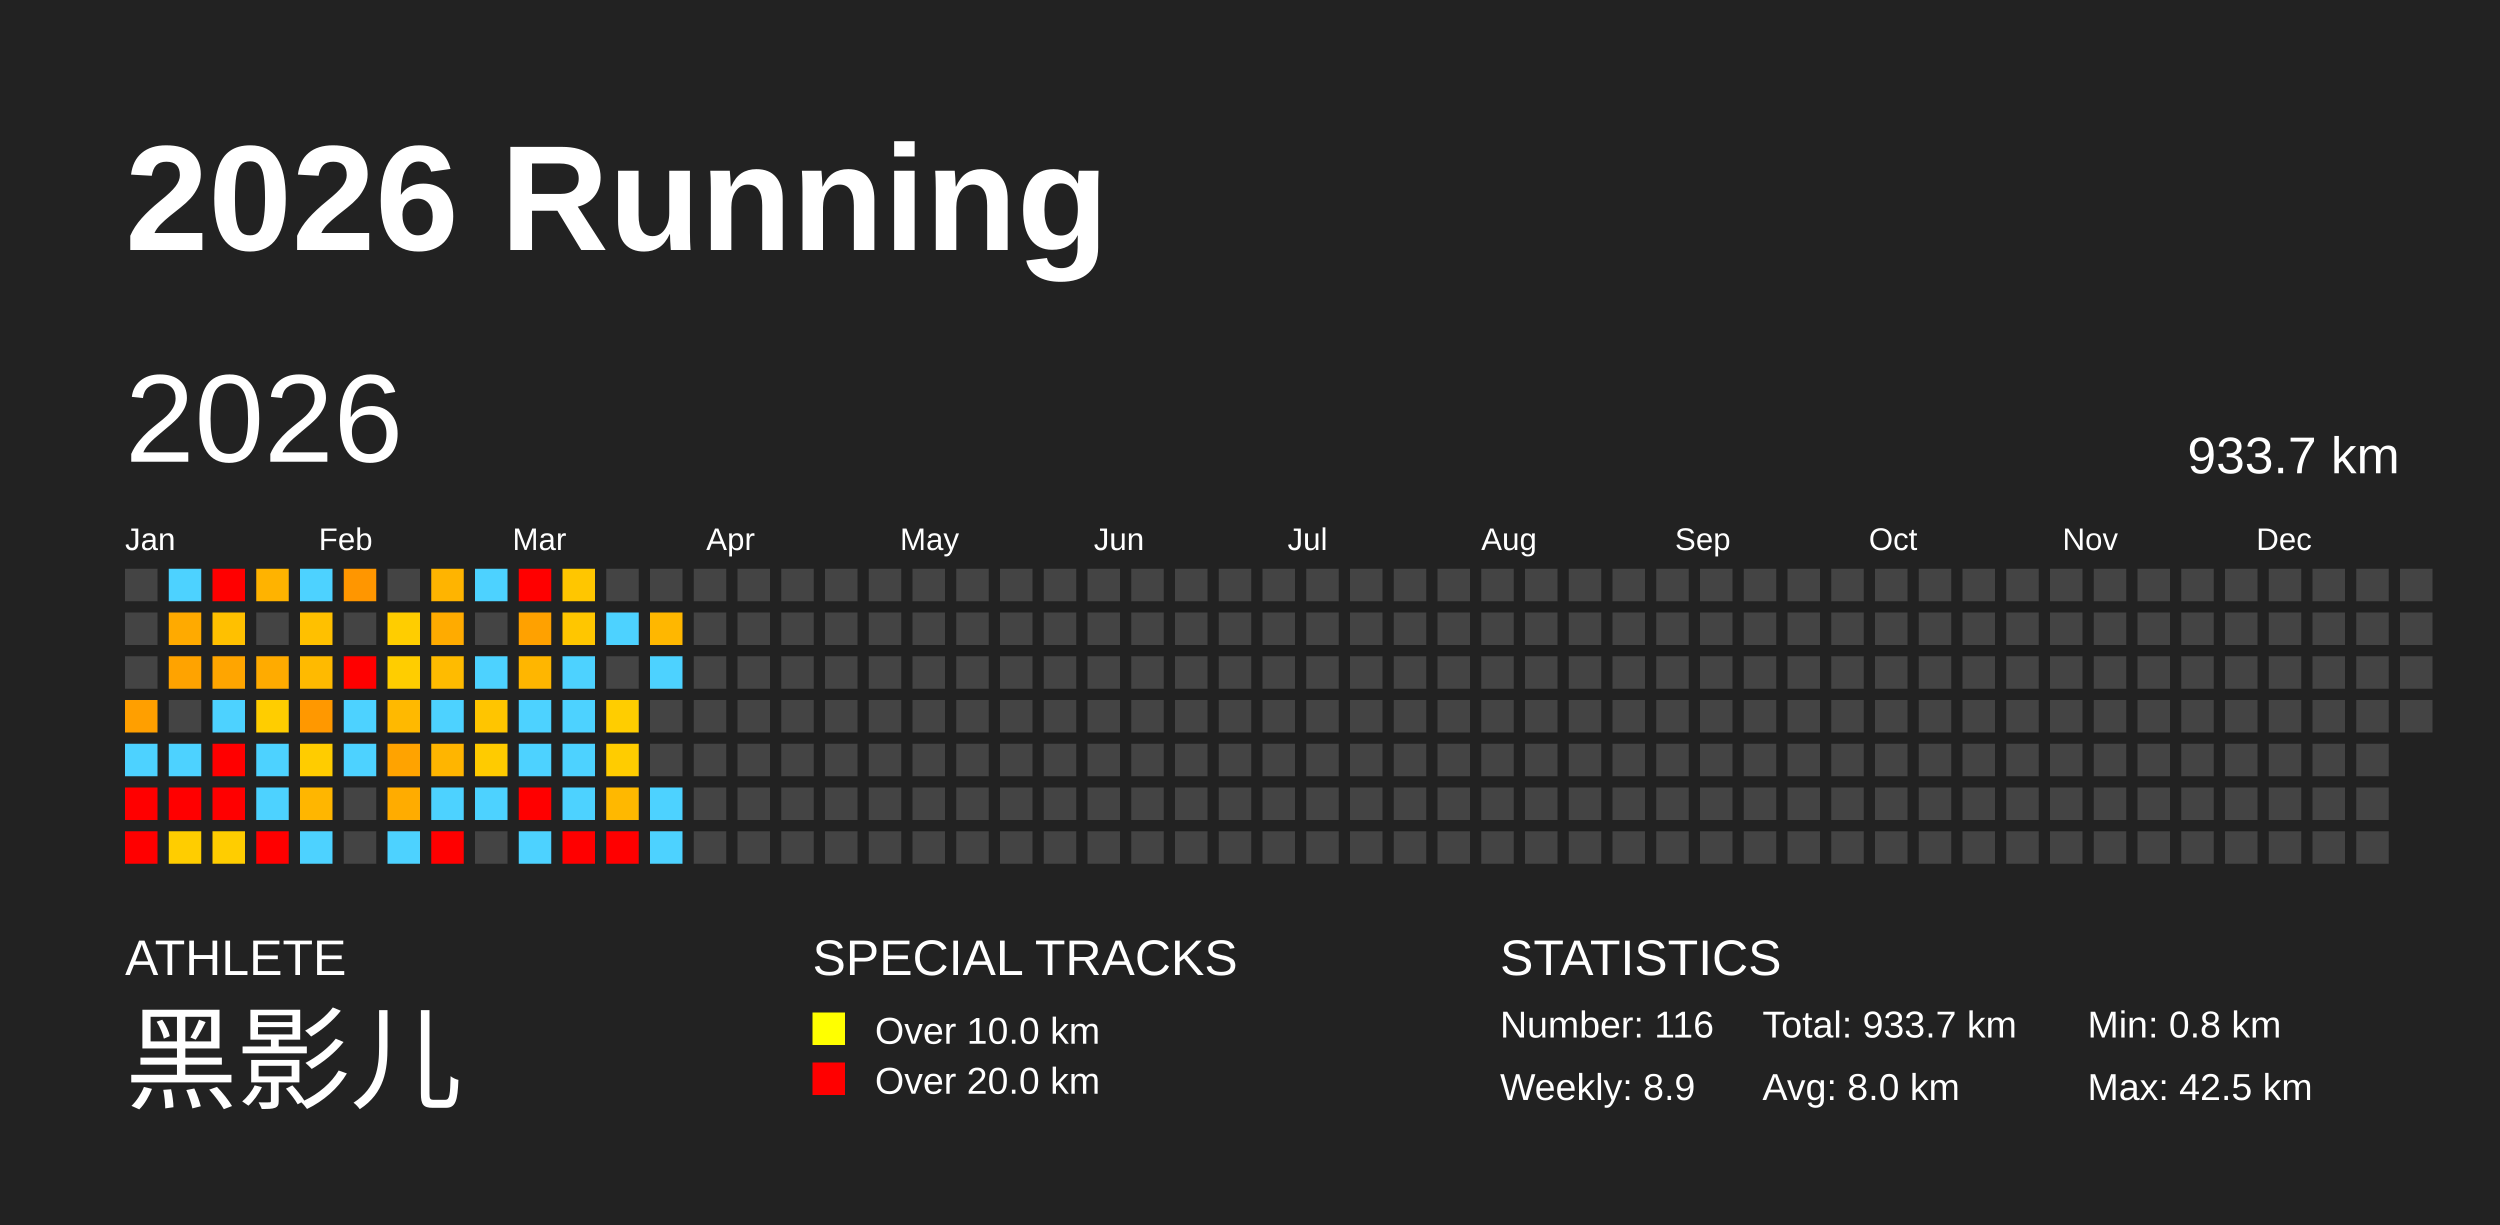
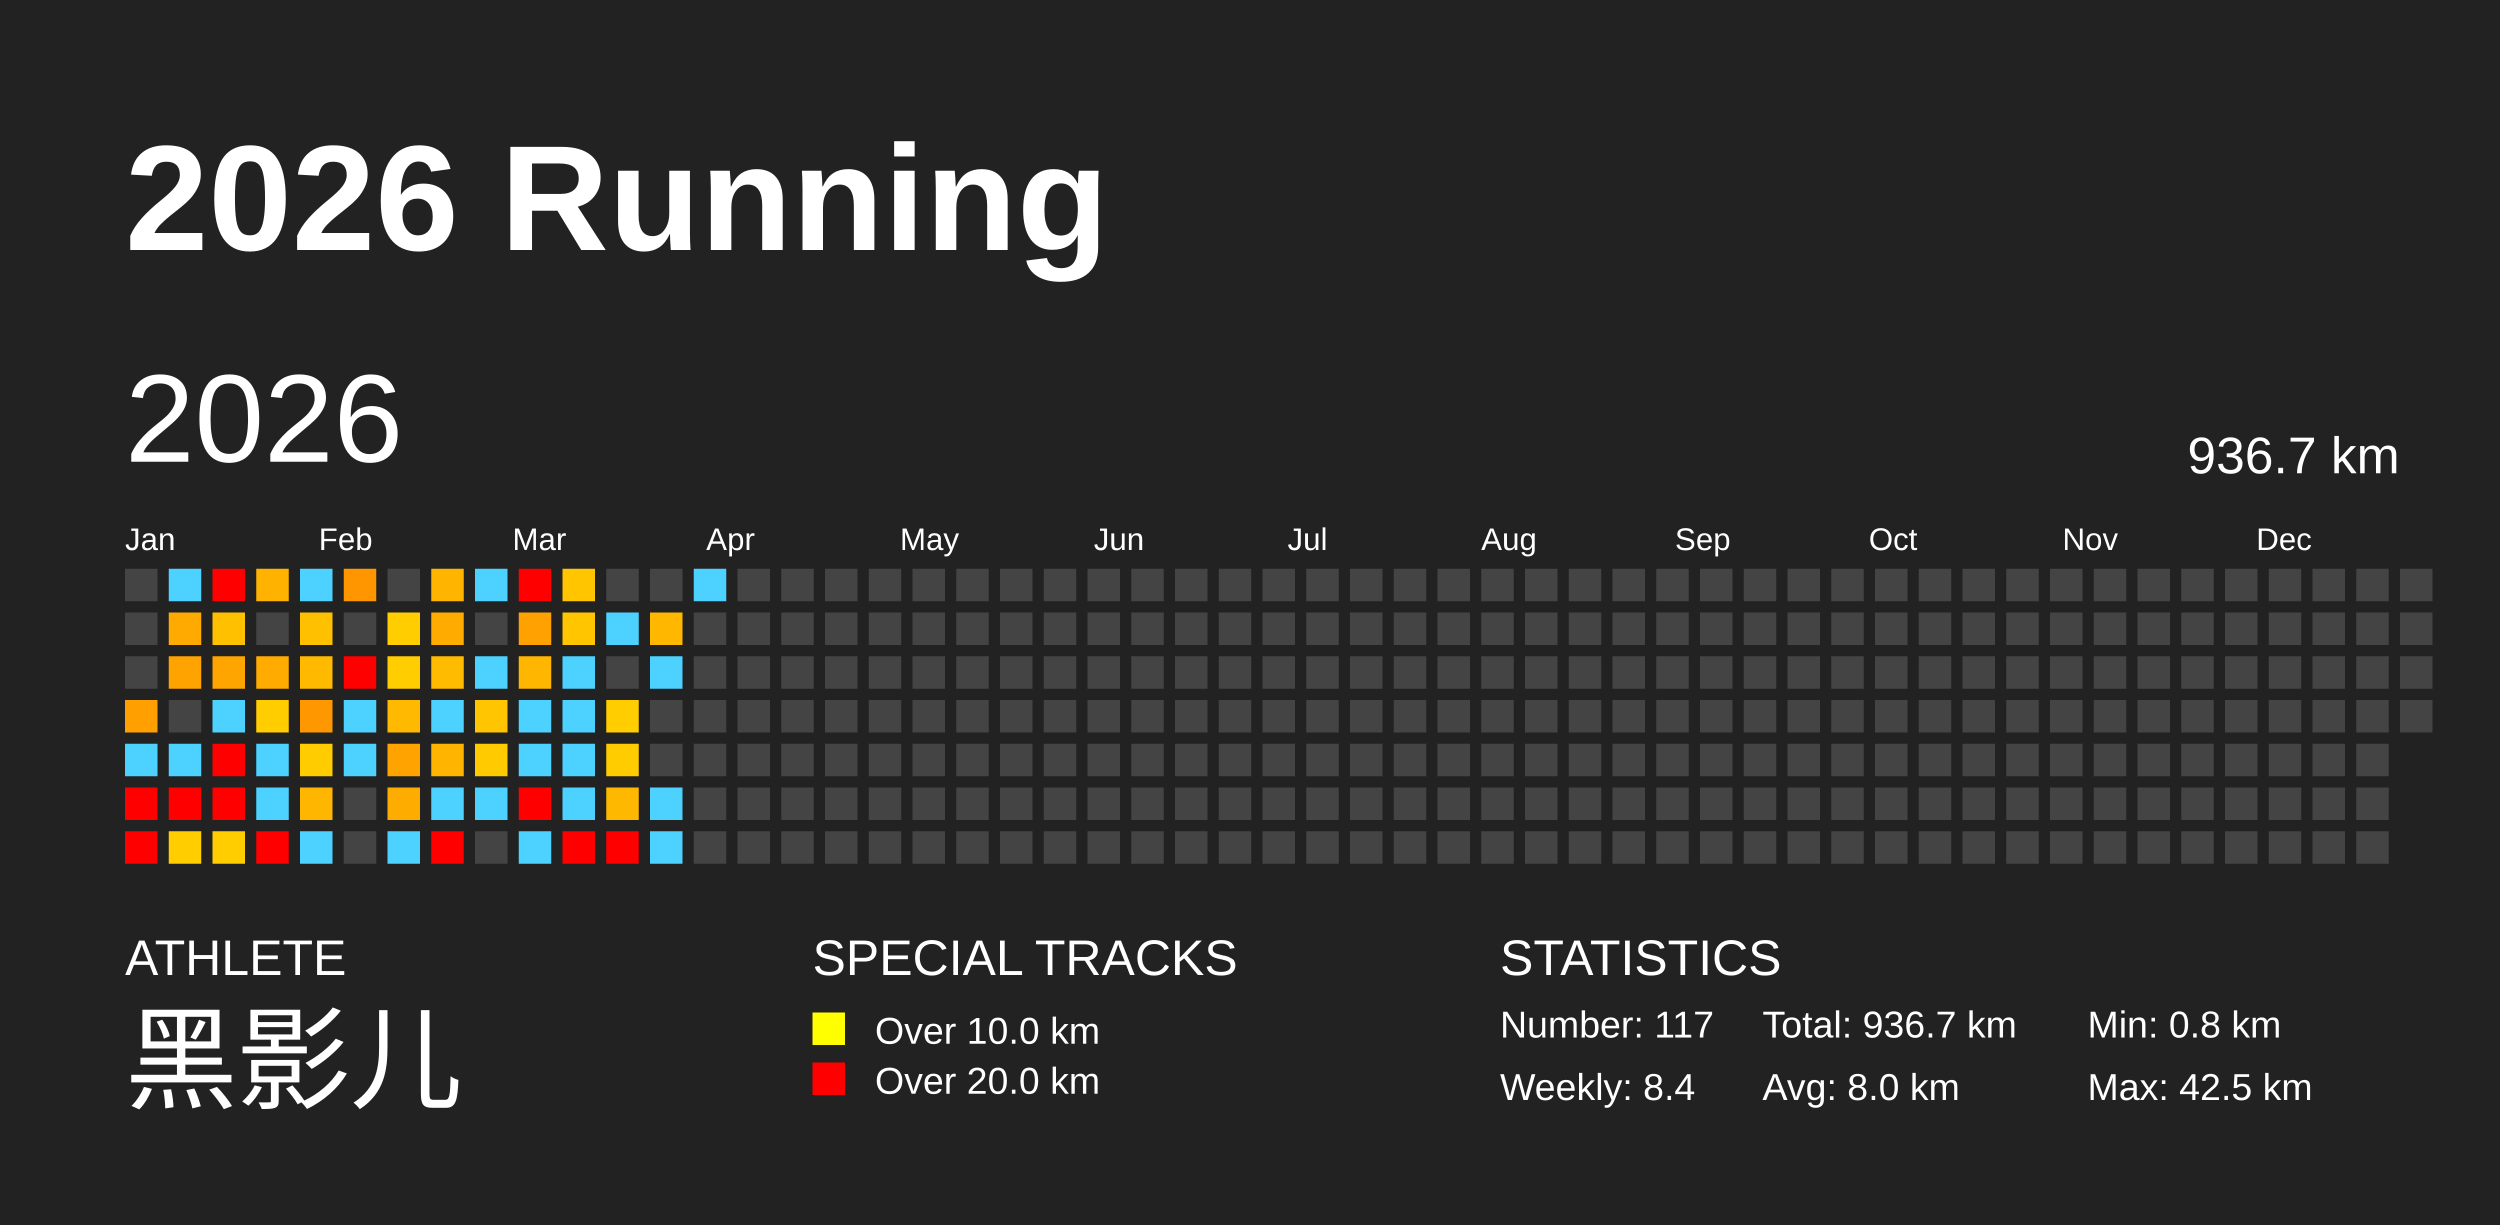
<svg xmlns="http://www.w3.org/2000/svg" baseProfile="full" height="98mm" version="1.1" viewBox="0,0,200,98" width="200mm">
  <defs />
  <rect fill="#222222" height="98" width="200" x="0" y="0" />
  <text fill="#FFFFFF" style="font-size:12px; font-family:Arial; font-weight:bold;" x="10" y="20">2026 Running</text>
  <text fill="#FFFFFF" style="font-size:4px; font-family:Arial" x="10" y="78">ATHLETE</text>
  <text fill="#FFFFFF" style="font-size:9px; font-family:Arial" x="10" y="88">黑影儿</text>
  <text fill="#FFFFFF" style="font-size:4px; font-family:Arial" x="65" y="78">SPECIAL TRACKS</text>
  <rect fill="yellow" height="2.6" width="2.6" x="65" y="81" />
  <text fill="#FFFFFF" style="font-size:3px; font-family:Arial" x="70" y="83.5">Over 10.0 km</text>
  <rect fill="red" height="2.6" width="2.6" x="65" y="85" />
  <text fill="#FFFFFF" style="font-size:3px; font-family:Arial" x="70" y="87.5">Over 20.0 km</text>
  <text fill="#FFFFFF" style="font-size:4px; font-family:Arial" x="120" y="78">STATISTICS</text>
-   <text fill="#FFFFFF" style="font-size:3px; font-family:Arial" x="120" y="83">Number: 116</text>
-   <text fill="#FFFFFF" style="font-size:3px; font-family:Arial" x="120" y="88">Weekly: 8.9</text>
-   <text fill="#FFFFFF" style="font-size:3px; font-family:Arial" x="141" y="83">Total: 933.7 km</text>
+   <text fill="#FFFFFF" style="font-size:3px; font-family:Arial" x="120" y="83">Number: 117</text>
+   <text fill="#FFFFFF" style="font-size:3px; font-family:Arial" x="120" y="88">Weekly: 8.4</text>
+   <text fill="#FFFFFF" style="font-size:3px; font-family:Arial" x="141" y="83">Total: 936.7 km</text>
  <text fill="#FFFFFF" style="font-size:3px; font-family:Arial" x="141" y="88">Avg: 8.0 km</text>
  <text fill="#FFFFFF" style="font-size:3px; font-family:Arial" x="167" y="83">Min: 0.8 km</text>
  <text fill="#FFFFFF" style="font-size:3px; font-family:Arial" x="167" y="88">Max: 42.5 km</text>
  <text dominant-baseline="hanging" fill="#FFFFFF" style="font-size:10.0px; font-family:Arial;" x="10" y="30">2026</text>
-   <text dominant-baseline="hanging" fill="#FFFFFF" style="font-size:4.125px; font-family:Arial;" x="175" y="35">933.7 km</text>
+   <text dominant-baseline="hanging" fill="#FFFFFF" style="font-size:4.125px; font-family:Arial;" x="175" y="35">936.7 km</text>
  <text fill="#FFFFFF" style="font-size:2.5px; font-family:Arial" x="10.0" y="44">Jan</text>
  <text fill="#FFFFFF" style="font-size:2.5px; font-family:Arial" x="25.5" y="44">Feb</text>
  <text fill="#FFFFFF" style="font-size:2.5px; font-family:Arial" x="41.0" y="44">Mar</text>
  <text fill="#FFFFFF" style="font-size:2.5px; font-family:Arial" x="56.5" y="44">Apr</text>
  <text fill="#FFFFFF" style="font-size:2.5px; font-family:Arial" x="72.0" y="44">May</text>
  <text fill="#FFFFFF" style="font-size:2.5px; font-family:Arial" x="87.5" y="44">Jun</text>
  <text fill="#FFFFFF" style="font-size:2.5px; font-family:Arial" x="103.0" y="44">Jul</text>
  <text fill="#FFFFFF" style="font-size:2.5px; font-family:Arial" x="118.5" y="44">Aug</text>
  <text fill="#FFFFFF" style="font-size:2.5px; font-family:Arial" x="134.0" y="44">Sep</text>
  <text fill="#FFFFFF" style="font-size:2.5px; font-family:Arial" x="149.5" y="44">Oct</text>
  <text fill="#FFFFFF" style="font-size:2.5px; font-family:Arial" x="165.0" y="44">Nov</text>
  <text fill="#FFFFFF" style="font-size:2.5px; font-family:Arial" x="180.5" y="44">Dec</text>
  <rect fill="#444444" height="2.6" width="2.6" x="10.0" y="45.5" />
  <rect fill="#444444" height="2.6" width="2.6" x="10.0" y="49.0" />
  <rect fill="#444444" height="2.6" width="2.6" x="10.0" y="52.5" />
  <rect fill="#ff9f00" height="2.6" width="2.6" x="10.0" y="56.0" />
  <rect fill="#4dd2ff" height="2.6" width="2.6" x="10.0" y="59.5" />
  <rect fill="red" height="2.6" width="2.6" x="10.0" y="63.0" />
  <rect fill="red" height="2.6" width="2.6" x="10.0" y="66.5" />
  <rect fill="#4dd2ff" height="2.6" width="2.6" x="13.5" y="45.5" />
  <rect fill="#ffaa00" height="2.6" width="2.6" x="13.5" y="49.0" />
  <rect fill="#ffa300" height="2.6" width="2.6" x="13.5" y="52.5" />
  <rect fill="#444444" height="2.6" width="2.6" x="13.5" y="56.0" />
  <rect fill="#4dd2ff" height="2.6" width="2.6" x="13.5" y="59.5" />
  <rect fill="red" height="2.6" width="2.6" x="13.5" y="63.0" />
  <rect fill="#ffcd00" height="2.6" width="2.6" x="13.5" y="66.5" />
  <rect fill="red" height="2.6" width="2.6" x="17.0" y="45.5" />
  <rect fill="#ffc000" height="2.6" width="2.6" x="17.0" y="49.0" />
  <rect fill="#ffa500" height="2.6" width="2.6" x="17.0" y="52.5" />
  <rect fill="#4dd2ff" height="2.6" width="2.6" x="17.0" y="56.0" />
  <rect fill="red" height="2.6" width="2.6" x="17.0" y="59.5" />
  <rect fill="red" height="2.6" width="2.6" x="17.0" y="63.0" />
  <rect fill="#ffcd00" height="2.6" width="2.6" x="17.0" y="66.5" />
  <rect fill="#ffb300" height="2.6" width="2.6" x="20.5" y="45.5" />
  <rect fill="#444444" height="2.6" width="2.6" x="20.5" y="49.0" />
  <rect fill="#ffab00" height="2.6" width="2.6" x="20.5" y="52.5" />
  <rect fill="#ffcd00" height="2.6" width="2.6" x="20.5" y="56.0" />
  <rect fill="#4dd2ff" height="2.6" width="2.6" x="20.5" y="59.5" />
  <rect fill="#4dd2ff" height="2.6" width="2.6" x="20.5" y="63.0" />
  <rect fill="red" height="2.6" width="2.6" x="20.5" y="66.5" />
  <rect fill="#4dd2ff" height="2.6" width="2.6" x="24.0" y="45.5" />
  <rect fill="#ffc000" height="2.6" width="2.6" x="24.0" y="49.0" />
  <rect fill="#ffba00" height="2.6" width="2.6" x="24.0" y="52.5" />
  <rect fill="#ff9800" height="2.6" width="2.6" x="24.0" y="56.0" />
  <rect fill="#ffcc00" height="2.6" width="2.6" x="24.0" y="59.5" />
  <rect fill="#ffb600" height="2.6" width="2.6" x="24.0" y="63.0" />
  <rect fill="#4dd2ff" height="2.6" width="2.6" x="24.0" y="66.5" />
  <rect fill="#ff9600" height="2.6" width="2.6" x="27.5" y="45.5" />
  <rect fill="#444444" height="2.6" width="2.6" x="27.5" y="49.0" />
  <rect fill="red" height="2.6" width="2.6" x="27.5" y="52.5" />
  <rect fill="#4dd2ff" height="2.6" width="2.6" x="27.5" y="56.0" />
  <rect fill="#4dd2ff" height="2.6" width="2.6" x="27.5" y="59.5" />
  <rect fill="#444444" height="2.6" width="2.6" x="27.5" y="63.0" />
  <rect fill="#444444" height="2.6" width="2.6" x="27.5" y="66.5" />
  <rect fill="#444444" height="2.6" width="2.6" x="31.0" y="45.5" />
  <rect fill="#ffcd00" height="2.6" width="2.6" x="31.0" y="49.0" />
  <rect fill="#ffcd00" height="2.6" width="2.6" x="31.0" y="52.5" />
  <rect fill="#ffb900" height="2.6" width="2.6" x="31.0" y="56.0" />
  <rect fill="#ffa300" height="2.6" width="2.6" x="31.0" y="59.5" />
  <rect fill="#ffac00" height="2.6" width="2.6" x="31.0" y="63.0" />
  <rect fill="#4dd2ff" height="2.6" width="2.6" x="31.0" y="66.5" />
  <rect fill="#ffb400" height="2.6" width="2.6" x="34.5" y="45.5" />
  <rect fill="#ffab00" height="2.6" width="2.6" x="34.5" y="49.0" />
  <rect fill="#ffbb00" height="2.6" width="2.6" x="34.5" y="52.5" />
  <rect fill="#4dd2ff" height="2.6" width="2.6" x="34.5" y="56.0" />
  <rect fill="#ffb500" height="2.6" width="2.6" x="34.5" y="59.5" />
  <rect fill="#4dd2ff" height="2.6" width="2.6" x="34.5" y="63.0" />
  <rect fill="red" height="2.6" width="2.6" x="34.5" y="66.5" />
  <rect fill="#4dd2ff" height="2.6" width="2.6" x="38.0" y="45.5" />
  <rect fill="#444444" height="2.6" width="2.6" x="38.0" y="49.0" />
  <rect fill="#4dd2ff" height="2.6" width="2.6" x="38.0" y="52.5" />
  <rect fill="#ffc500" height="2.6" width="2.6" x="38.0" y="56.0" />
  <rect fill="#ffcb00" height="2.6" width="2.6" x="38.0" y="59.5" />
  <rect fill="#4dd2ff" height="2.6" width="2.6" x="38.0" y="63.0" />
  <rect fill="#444444" height="2.6" width="2.6" x="38.0" y="66.5" />
  <rect fill="red" height="2.6" width="2.6" x="41.5" y="45.5" />
  <rect fill="#ffa100" height="2.6" width="2.6" x="41.5" y="49.0" />
  <rect fill="#ffb600" height="2.6" width="2.6" x="41.5" y="52.5" />
  <rect fill="#4dd2ff" height="2.6" width="2.6" x="41.5" y="56.0" />
  <rect fill="#4dd2ff" height="2.6" width="2.6" x="41.5" y="59.5" />
  <rect fill="red" height="2.6" width="2.6" x="41.5" y="63.0" />
  <rect fill="#4dd2ff" height="2.6" width="2.6" x="41.5" y="66.5" />
  <rect fill="#ffc600" height="2.6" width="2.6" x="45.0" y="45.5" />
  <rect fill="#ffc600" height="2.6" width="2.6" x="45.0" y="49.0" />
  <rect fill="#4dd2ff" height="2.6" width="2.6" x="45.0" y="52.5" />
  <rect fill="#4dd2ff" height="2.6" width="2.6" x="45.0" y="56.0" />
  <rect fill="#4dd2ff" height="2.6" width="2.6" x="45.0" y="59.5" />
  <rect fill="#4dd2ff" height="2.6" width="2.6" x="45.0" y="63.0" />
  <rect fill="red" height="2.6" width="2.6" x="45.0" y="66.5" />
  <rect fill="#444444" height="2.6" width="2.6" x="48.5" y="45.5" />
  <rect fill="#4dd2ff" height="2.6" width="2.6" x="48.5" y="49.0" />
  <rect fill="#444444" height="2.6" width="2.6" x="48.5" y="52.5" />
  <rect fill="#ffcd00" height="2.6" width="2.6" x="48.5" y="56.0" />
  <rect fill="#ffcc00" height="2.6" width="2.6" x="48.5" y="59.5" />
  <rect fill="#ffb800" height="2.6" width="2.6" x="48.5" y="63.0" />
  <rect fill="red" height="2.6" width="2.6" x="48.5" y="66.5" />
  <rect fill="#444444" height="2.6" width="2.6" x="52.0" y="45.5" />
  <rect fill="#ffb700" height="2.6" width="2.6" x="52.0" y="49.0" />
  <rect fill="#4dd2ff" height="2.6" width="2.6" x="52.0" y="52.5" />
  <rect fill="#444444" height="2.6" width="2.6" x="52.0" y="56.0" />
  <rect fill="#444444" height="2.6" width="2.6" x="52.0" y="59.5" />
  <rect fill="#4dd2ff" height="2.6" width="2.6" x="52.0" y="63.0" />
  <rect fill="#4dd2ff" height="2.6" width="2.6" x="52.0" y="66.5" />
-   <rect fill="#444444" height="2.6" width="2.6" x="55.5" y="45.5" />
+   <rect fill="#4dd2ff" height="2.6" width="2.6" x="55.5" y="45.5" />
  <rect fill="#444444" height="2.6" width="2.6" x="55.5" y="49.0" />
  <rect fill="#444444" height="2.6" width="2.6" x="55.5" y="52.5" />
  <rect fill="#444444" height="2.6" width="2.6" x="55.5" y="56.0" />
  <rect fill="#444444" height="2.6" width="2.6" x="55.5" y="59.5" />
  <rect fill="#444444" height="2.6" width="2.6" x="55.5" y="63.0" />
  <rect fill="#444444" height="2.6" width="2.6" x="55.5" y="66.5" />
  <rect fill="#444444" height="2.6" width="2.6" x="59.0" y="45.5" />
  <rect fill="#444444" height="2.6" width="2.6" x="59.0" y="49.0" />
  <rect fill="#444444" height="2.6" width="2.6" x="59.0" y="52.5" />
  <rect fill="#444444" height="2.6" width="2.6" x="59.0" y="56.0" />
  <rect fill="#444444" height="2.6" width="2.6" x="59.0" y="59.5" />
  <rect fill="#444444" height="2.6" width="2.6" x="59.0" y="63.0" />
  <rect fill="#444444" height="2.6" width="2.6" x="59.0" y="66.5" />
  <rect fill="#444444" height="2.6" width="2.6" x="62.5" y="45.5" />
  <rect fill="#444444" height="2.6" width="2.6" x="62.5" y="49.0" />
  <rect fill="#444444" height="2.6" width="2.6" x="62.5" y="52.5" />
  <rect fill="#444444" height="2.6" width="2.6" x="62.5" y="56.0" />
  <rect fill="#444444" height="2.6" width="2.6" x="62.5" y="59.5" />
  <rect fill="#444444" height="2.6" width="2.6" x="62.5" y="63.0" />
  <rect fill="#444444" height="2.6" width="2.6" x="62.5" y="66.5" />
  <rect fill="#444444" height="2.6" width="2.6" x="66.0" y="45.5" />
  <rect fill="#444444" height="2.6" width="2.6" x="66.0" y="49.0" />
  <rect fill="#444444" height="2.6" width="2.6" x="66.0" y="52.5" />
  <rect fill="#444444" height="2.6" width="2.6" x="66.0" y="56.0" />
  <rect fill="#444444" height="2.6" width="2.6" x="66.0" y="59.5" />
  <rect fill="#444444" height="2.6" width="2.6" x="66.0" y="63.0" />
  <rect fill="#444444" height="2.6" width="2.6" x="66.0" y="66.5" />
  <rect fill="#444444" height="2.6" width="2.6" x="69.5" y="45.5" />
  <rect fill="#444444" height="2.6" width="2.6" x="69.5" y="49.0" />
  <rect fill="#444444" height="2.6" width="2.6" x="69.5" y="52.5" />
  <rect fill="#444444" height="2.6" width="2.6" x="69.5" y="56.0" />
  <rect fill="#444444" height="2.6" width="2.6" x="69.5" y="59.5" />
  <rect fill="#444444" height="2.6" width="2.6" x="69.5" y="63.0" />
  <rect fill="#444444" height="2.6" width="2.6" x="69.5" y="66.5" />
  <rect fill="#444444" height="2.6" width="2.6" x="73.0" y="45.5" />
  <rect fill="#444444" height="2.6" width="2.6" x="73.0" y="49.0" />
  <rect fill="#444444" height="2.6" width="2.6" x="73.0" y="52.5" />
  <rect fill="#444444" height="2.6" width="2.6" x="73.0" y="56.0" />
  <rect fill="#444444" height="2.6" width="2.6" x="73.0" y="59.5" />
  <rect fill="#444444" height="2.6" width="2.6" x="73.0" y="63.0" />
  <rect fill="#444444" height="2.6" width="2.6" x="73.0" y="66.5" />
  <rect fill="#444444" height="2.6" width="2.6" x="76.5" y="45.5" />
  <rect fill="#444444" height="2.6" width="2.6" x="76.5" y="49.0" />
  <rect fill="#444444" height="2.6" width="2.6" x="76.5" y="52.5" />
  <rect fill="#444444" height="2.6" width="2.6" x="76.5" y="56.0" />
  <rect fill="#444444" height="2.6" width="2.6" x="76.5" y="59.5" />
  <rect fill="#444444" height="2.6" width="2.6" x="76.5" y="63.0" />
  <rect fill="#444444" height="2.6" width="2.6" x="76.5" y="66.5" />
  <rect fill="#444444" height="2.6" width="2.6" x="80.0" y="45.5" />
  <rect fill="#444444" height="2.6" width="2.6" x="80.0" y="49.0" />
  <rect fill="#444444" height="2.6" width="2.6" x="80.0" y="52.5" />
  <rect fill="#444444" height="2.6" width="2.6" x="80.0" y="56.0" />
  <rect fill="#444444" height="2.6" width="2.6" x="80.0" y="59.5" />
  <rect fill="#444444" height="2.6" width="2.6" x="80.0" y="63.0" />
  <rect fill="#444444" height="2.6" width="2.6" x="80.0" y="66.5" />
  <rect fill="#444444" height="2.6" width="2.6" x="83.5" y="45.5" />
  <rect fill="#444444" height="2.6" width="2.6" x="83.5" y="49.0" />
  <rect fill="#444444" height="2.6" width="2.6" x="83.5" y="52.5" />
  <rect fill="#444444" height="2.6" width="2.6" x="83.5" y="56.0" />
  <rect fill="#444444" height="2.6" width="2.6" x="83.5" y="59.5" />
  <rect fill="#444444" height="2.6" width="2.6" x="83.5" y="63.0" />
  <rect fill="#444444" height="2.6" width="2.6" x="83.5" y="66.5" />
  <rect fill="#444444" height="2.6" width="2.6" x="87.0" y="45.5" />
  <rect fill="#444444" height="2.6" width="2.6" x="87.0" y="49.0" />
  <rect fill="#444444" height="2.6" width="2.6" x="87.0" y="52.5" />
  <rect fill="#444444" height="2.6" width="2.6" x="87.0" y="56.0" />
  <rect fill="#444444" height="2.6" width="2.6" x="87.0" y="59.5" />
  <rect fill="#444444" height="2.6" width="2.6" x="87.0" y="63.0" />
  <rect fill="#444444" height="2.6" width="2.6" x="87.0" y="66.5" />
  <rect fill="#444444" height="2.6" width="2.6" x="90.5" y="45.5" />
  <rect fill="#444444" height="2.6" width="2.6" x="90.5" y="49.0" />
  <rect fill="#444444" height="2.6" width="2.6" x="90.5" y="52.5" />
  <rect fill="#444444" height="2.6" width="2.6" x="90.5" y="56.0" />
  <rect fill="#444444" height="2.6" width="2.6" x="90.5" y="59.5" />
  <rect fill="#444444" height="2.6" width="2.6" x="90.5" y="63.0" />
  <rect fill="#444444" height="2.6" width="2.6" x="90.5" y="66.5" />
  <rect fill="#444444" height="2.6" width="2.6" x="94.0" y="45.5" />
  <rect fill="#444444" height="2.6" width="2.6" x="94.0" y="49.0" />
  <rect fill="#444444" height="2.6" width="2.6" x="94.0" y="52.5" />
  <rect fill="#444444" height="2.6" width="2.6" x="94.0" y="56.0" />
  <rect fill="#444444" height="2.6" width="2.6" x="94.0" y="59.5" />
  <rect fill="#444444" height="2.6" width="2.6" x="94.0" y="63.0" />
  <rect fill="#444444" height="2.6" width="2.6" x="94.0" y="66.5" />
  <rect fill="#444444" height="2.6" width="2.6" x="97.5" y="45.5" />
  <rect fill="#444444" height="2.6" width="2.6" x="97.5" y="49.0" />
  <rect fill="#444444" height="2.6" width="2.6" x="97.5" y="52.5" />
  <rect fill="#444444" height="2.6" width="2.6" x="97.5" y="56.0" />
  <rect fill="#444444" height="2.6" width="2.6" x="97.5" y="59.5" />
  <rect fill="#444444" height="2.6" width="2.6" x="97.5" y="63.0" />
  <rect fill="#444444" height="2.6" width="2.6" x="97.5" y="66.5" />
  <rect fill="#444444" height="2.6" width="2.6" x="101.0" y="45.5" />
  <rect fill="#444444" height="2.6" width="2.6" x="101.0" y="49.0" />
  <rect fill="#444444" height="2.6" width="2.6" x="101.0" y="52.5" />
  <rect fill="#444444" height="2.6" width="2.6" x="101.0" y="56.0" />
  <rect fill="#444444" height="2.6" width="2.6" x="101.0" y="59.5" />
  <rect fill="#444444" height="2.6" width="2.6" x="101.0" y="63.0" />
  <rect fill="#444444" height="2.6" width="2.6" x="101.0" y="66.5" />
  <rect fill="#444444" height="2.6" width="2.6" x="104.5" y="45.5" />
  <rect fill="#444444" height="2.6" width="2.6" x="104.5" y="49.0" />
  <rect fill="#444444" height="2.6" width="2.6" x="104.5" y="52.5" />
  <rect fill="#444444" height="2.6" width="2.6" x="104.5" y="56.0" />
  <rect fill="#444444" height="2.6" width="2.6" x="104.5" y="59.5" />
  <rect fill="#444444" height="2.6" width="2.6" x="104.5" y="63.0" />
  <rect fill="#444444" height="2.6" width="2.6" x="104.5" y="66.5" />
  <rect fill="#444444" height="2.6" width="2.6" x="108.0" y="45.5" />
  <rect fill="#444444" height="2.6" width="2.6" x="108.0" y="49.0" />
  <rect fill="#444444" height="2.6" width="2.6" x="108.0" y="52.5" />
  <rect fill="#444444" height="2.6" width="2.6" x="108.0" y="56.0" />
  <rect fill="#444444" height="2.6" width="2.6" x="108.0" y="59.5" />
  <rect fill="#444444" height="2.6" width="2.6" x="108.0" y="63.0" />
  <rect fill="#444444" height="2.6" width="2.6" x="108.0" y="66.5" />
  <rect fill="#444444" height="2.6" width="2.6" x="111.5" y="45.5" />
  <rect fill="#444444" height="2.6" width="2.6" x="111.5" y="49.0" />
  <rect fill="#444444" height="2.6" width="2.6" x="111.5" y="52.5" />
  <rect fill="#444444" height="2.6" width="2.6" x="111.5" y="56.0" />
  <rect fill="#444444" height="2.6" width="2.6" x="111.5" y="59.5" />
  <rect fill="#444444" height="2.6" width="2.6" x="111.5" y="63.0" />
  <rect fill="#444444" height="2.6" width="2.6" x="111.5" y="66.5" />
  <rect fill="#444444" height="2.6" width="2.6" x="115.0" y="45.5" />
  <rect fill="#444444" height="2.6" width="2.6" x="115.0" y="49.0" />
  <rect fill="#444444" height="2.6" width="2.6" x="115.0" y="52.5" />
  <rect fill="#444444" height="2.6" width="2.6" x="115.0" y="56.0" />
  <rect fill="#444444" height="2.6" width="2.6" x="115.0" y="59.5" />
  <rect fill="#444444" height="2.6" width="2.6" x="115.0" y="63.0" />
  <rect fill="#444444" height="2.6" width="2.6" x="115.0" y="66.5" />
  <rect fill="#444444" height="2.6" width="2.6" x="118.5" y="45.5" />
  <rect fill="#444444" height="2.6" width="2.6" x="118.5" y="49.0" />
  <rect fill="#444444" height="2.6" width="2.6" x="118.5" y="52.5" />
  <rect fill="#444444" height="2.6" width="2.6" x="118.5" y="56.0" />
  <rect fill="#444444" height="2.6" width="2.6" x="118.5" y="59.5" />
  <rect fill="#444444" height="2.6" width="2.6" x="118.5" y="63.0" />
  <rect fill="#444444" height="2.6" width="2.6" x="118.5" y="66.5" />
  <rect fill="#444444" height="2.6" width="2.6" x="122.0" y="45.5" />
  <rect fill="#444444" height="2.6" width="2.6" x="122.0" y="49.0" />
  <rect fill="#444444" height="2.6" width="2.6" x="122.0" y="52.5" />
  <rect fill="#444444" height="2.6" width="2.6" x="122.0" y="56.0" />
  <rect fill="#444444" height="2.6" width="2.6" x="122.0" y="59.5" />
  <rect fill="#444444" height="2.6" width="2.6" x="122.0" y="63.0" />
  <rect fill="#444444" height="2.6" width="2.6" x="122.0" y="66.5" />
  <rect fill="#444444" height="2.6" width="2.6" x="125.5" y="45.5" />
  <rect fill="#444444" height="2.6" width="2.6" x="125.5" y="49.0" />
  <rect fill="#444444" height="2.6" width="2.6" x="125.5" y="52.5" />
  <rect fill="#444444" height="2.6" width="2.6" x="125.5" y="56.0" />
  <rect fill="#444444" height="2.6" width="2.6" x="125.5" y="59.5" />
  <rect fill="#444444" height="2.6" width="2.6" x="125.5" y="63.0" />
  <rect fill="#444444" height="2.6" width="2.6" x="125.5" y="66.5" />
  <rect fill="#444444" height="2.6" width="2.6" x="129.0" y="45.5" />
  <rect fill="#444444" height="2.6" width="2.6" x="129.0" y="49.0" />
  <rect fill="#444444" height="2.6" width="2.6" x="129.0" y="52.5" />
  <rect fill="#444444" height="2.6" width="2.6" x="129.0" y="56.0" />
  <rect fill="#444444" height="2.6" width="2.6" x="129.0" y="59.5" />
  <rect fill="#444444" height="2.6" width="2.6" x="129.0" y="63.0" />
  <rect fill="#444444" height="2.6" width="2.6" x="129.0" y="66.5" />
  <rect fill="#444444" height="2.6" width="2.6" x="132.5" y="45.5" />
  <rect fill="#444444" height="2.6" width="2.6" x="132.5" y="49.0" />
  <rect fill="#444444" height="2.6" width="2.6" x="132.5" y="52.5" />
  <rect fill="#444444" height="2.6" width="2.6" x="132.5" y="56.0" />
  <rect fill="#444444" height="2.6" width="2.6" x="132.5" y="59.5" />
  <rect fill="#444444" height="2.6" width="2.6" x="132.5" y="63.0" />
  <rect fill="#444444" height="2.6" width="2.6" x="132.5" y="66.5" />
  <rect fill="#444444" height="2.6" width="2.6" x="136.0" y="45.5" />
  <rect fill="#444444" height="2.6" width="2.6" x="136.0" y="49.0" />
  <rect fill="#444444" height="2.6" width="2.6" x="136.0" y="52.5" />
  <rect fill="#444444" height="2.6" width="2.6" x="136.0" y="56.0" />
  <rect fill="#444444" height="2.6" width="2.6" x="136.0" y="59.5" />
  <rect fill="#444444" height="2.6" width="2.6" x="136.0" y="63.0" />
  <rect fill="#444444" height="2.6" width="2.6" x="136.0" y="66.5" />
  <rect fill="#444444" height="2.6" width="2.6" x="139.5" y="45.5" />
  <rect fill="#444444" height="2.6" width="2.6" x="139.5" y="49.0" />
  <rect fill="#444444" height="2.6" width="2.6" x="139.5" y="52.5" />
  <rect fill="#444444" height="2.6" width="2.6" x="139.5" y="56.0" />
  <rect fill="#444444" height="2.6" width="2.6" x="139.5" y="59.5" />
  <rect fill="#444444" height="2.6" width="2.6" x="139.5" y="63.0" />
  <rect fill="#444444" height="2.6" width="2.6" x="139.5" y="66.5" />
  <rect fill="#444444" height="2.6" width="2.6" x="143.0" y="45.5" />
  <rect fill="#444444" height="2.6" width="2.6" x="143.0" y="49.0" />
  <rect fill="#444444" height="2.6" width="2.6" x="143.0" y="52.5" />
  <rect fill="#444444" height="2.6" width="2.6" x="143.0" y="56.0" />
  <rect fill="#444444" height="2.6" width="2.6" x="143.0" y="59.5" />
  <rect fill="#444444" height="2.6" width="2.6" x="143.0" y="63.0" />
  <rect fill="#444444" height="2.6" width="2.6" x="143.0" y="66.5" />
  <rect fill="#444444" height="2.6" width="2.6" x="146.5" y="45.5" />
  <rect fill="#444444" height="2.6" width="2.6" x="146.5" y="49.0" />
  <rect fill="#444444" height="2.6" width="2.6" x="146.5" y="52.5" />
  <rect fill="#444444" height="2.6" width="2.6" x="146.5" y="56.0" />
  <rect fill="#444444" height="2.6" width="2.6" x="146.5" y="59.5" />
  <rect fill="#444444" height="2.6" width="2.6" x="146.5" y="63.0" />
  <rect fill="#444444" height="2.6" width="2.6" x="146.5" y="66.5" />
  <rect fill="#444444" height="2.6" width="2.6" x="150.0" y="45.5" />
  <rect fill="#444444" height="2.6" width="2.6" x="150.0" y="49.0" />
  <rect fill="#444444" height="2.6" width="2.6" x="150.0" y="52.5" />
  <rect fill="#444444" height="2.6" width="2.6" x="150.0" y="56.0" />
  <rect fill="#444444" height="2.6" width="2.6" x="150.0" y="59.5" />
  <rect fill="#444444" height="2.6" width="2.6" x="150.0" y="63.0" />
  <rect fill="#444444" height="2.6" width="2.6" x="150.0" y="66.5" />
  <rect fill="#444444" height="2.6" width="2.6" x="153.5" y="45.5" />
  <rect fill="#444444" height="2.6" width="2.6" x="153.5" y="49.0" />
  <rect fill="#444444" height="2.6" width="2.6" x="153.5" y="52.5" />
  <rect fill="#444444" height="2.6" width="2.6" x="153.5" y="56.0" />
  <rect fill="#444444" height="2.6" width="2.6" x="153.5" y="59.5" />
  <rect fill="#444444" height="2.6" width="2.6" x="153.5" y="63.0" />
  <rect fill="#444444" height="2.6" width="2.6" x="153.5" y="66.5" />
  <rect fill="#444444" height="2.6" width="2.6" x="157.0" y="45.5" />
  <rect fill="#444444" height="2.6" width="2.6" x="157.0" y="49.0" />
  <rect fill="#444444" height="2.6" width="2.6" x="157.0" y="52.5" />
  <rect fill="#444444" height="2.6" width="2.6" x="157.0" y="56.0" />
  <rect fill="#444444" height="2.6" width="2.6" x="157.0" y="59.5" />
  <rect fill="#444444" height="2.6" width="2.6" x="157.0" y="63.0" />
  <rect fill="#444444" height="2.6" width="2.6" x="157.0" y="66.5" />
  <rect fill="#444444" height="2.6" width="2.6" x="160.5" y="45.5" />
  <rect fill="#444444" height="2.6" width="2.6" x="160.5" y="49.0" />
  <rect fill="#444444" height="2.6" width="2.6" x="160.5" y="52.5" />
  <rect fill="#444444" height="2.6" width="2.6" x="160.5" y="56.0" />
  <rect fill="#444444" height="2.6" width="2.6" x="160.5" y="59.5" />
  <rect fill="#444444" height="2.6" width="2.6" x="160.5" y="63.0" />
  <rect fill="#444444" height="2.6" width="2.6" x="160.5" y="66.5" />
  <rect fill="#444444" height="2.6" width="2.6" x="164.0" y="45.5" />
  <rect fill="#444444" height="2.6" width="2.6" x="164.0" y="49.0" />
  <rect fill="#444444" height="2.6" width="2.6" x="164.0" y="52.5" />
  <rect fill="#444444" height="2.6" width="2.6" x="164.0" y="56.0" />
  <rect fill="#444444" height="2.6" width="2.6" x="164.0" y="59.5" />
  <rect fill="#444444" height="2.6" width="2.6" x="164.0" y="63.0" />
  <rect fill="#444444" height="2.6" width="2.6" x="164.0" y="66.5" />
  <rect fill="#444444" height="2.6" width="2.6" x="167.5" y="45.5" />
  <rect fill="#444444" height="2.6" width="2.6" x="167.5" y="49.0" />
  <rect fill="#444444" height="2.6" width="2.6" x="167.5" y="52.5" />
  <rect fill="#444444" height="2.6" width="2.6" x="167.5" y="56.0" />
  <rect fill="#444444" height="2.6" width="2.6" x="167.5" y="59.5" />
  <rect fill="#444444" height="2.6" width="2.6" x="167.5" y="63.0" />
  <rect fill="#444444" height="2.6" width="2.6" x="167.5" y="66.5" />
  <rect fill="#444444" height="2.6" width="2.6" x="171.0" y="45.5" />
  <rect fill="#444444" height="2.6" width="2.6" x="171.0" y="49.0" />
  <rect fill="#444444" height="2.6" width="2.6" x="171.0" y="52.5" />
  <rect fill="#444444" height="2.6" width="2.6" x="171.0" y="56.0" />
  <rect fill="#444444" height="2.6" width="2.6" x="171.0" y="59.5" />
  <rect fill="#444444" height="2.6" width="2.6" x="171.0" y="63.0" />
  <rect fill="#444444" height="2.6" width="2.6" x="171.0" y="66.5" />
  <rect fill="#444444" height="2.6" width="2.6" x="174.5" y="45.5" />
  <rect fill="#444444" height="2.6" width="2.6" x="174.5" y="49.0" />
  <rect fill="#444444" height="2.6" width="2.6" x="174.5" y="52.5" />
  <rect fill="#444444" height="2.6" width="2.6" x="174.5" y="56.0" />
  <rect fill="#444444" height="2.6" width="2.6" x="174.5" y="59.5" />
  <rect fill="#444444" height="2.6" width="2.6" x="174.5" y="63.0" />
  <rect fill="#444444" height="2.6" width="2.6" x="174.5" y="66.5" />
  <rect fill="#444444" height="2.6" width="2.6" x="178.0" y="45.5" />
  <rect fill="#444444" height="2.6" width="2.6" x="178.0" y="49.0" />
  <rect fill="#444444" height="2.6" width="2.6" x="178.0" y="52.5" />
  <rect fill="#444444" height="2.6" width="2.6" x="178.0" y="56.0" />
  <rect fill="#444444" height="2.6" width="2.6" x="178.0" y="59.5" />
  <rect fill="#444444" height="2.6" width="2.6" x="178.0" y="63.0" />
  <rect fill="#444444" height="2.6" width="2.6" x="178.0" y="66.5" />
  <rect fill="#444444" height="2.6" width="2.6" x="181.5" y="45.5" />
  <rect fill="#444444" height="2.6" width="2.6" x="181.5" y="49.0" />
  <rect fill="#444444" height="2.6" width="2.6" x="181.5" y="52.5" />
  <rect fill="#444444" height="2.6" width="2.6" x="181.5" y="56.0" />
  <rect fill="#444444" height="2.6" width="2.6" x="181.5" y="59.5" />
  <rect fill="#444444" height="2.6" width="2.6" x="181.5" y="63.0" />
  <rect fill="#444444" height="2.6" width="2.6" x="181.5" y="66.5" />
  <rect fill="#444444" height="2.6" width="2.6" x="185.0" y="45.5" />
  <rect fill="#444444" height="2.6" width="2.6" x="185.0" y="49.0" />
  <rect fill="#444444" height="2.6" width="2.6" x="185.0" y="52.5" />
  <rect fill="#444444" height="2.6" width="2.6" x="185.0" y="56.0" />
  <rect fill="#444444" height="2.6" width="2.6" x="185.0" y="59.5" />
  <rect fill="#444444" height="2.6" width="2.6" x="185.0" y="63.0" />
  <rect fill="#444444" height="2.6" width="2.6" x="185.0" y="66.5" />
  <rect fill="#444444" height="2.6" width="2.6" x="188.5" y="45.5" />
  <rect fill="#444444" height="2.6" width="2.6" x="188.5" y="49.0" />
  <rect fill="#444444" height="2.6" width="2.6" x="188.5" y="52.5" />
  <rect fill="#444444" height="2.6" width="2.6" x="188.5" y="56.0" />
  <rect fill="#444444" height="2.6" width="2.6" x="188.5" y="59.5" />
  <rect fill="#444444" height="2.6" width="2.6" x="188.5" y="63.0" />
  <rect fill="#444444" height="2.6" width="2.6" x="188.5" y="66.5" />
  <rect fill="#444444" height="2.6" width="2.6" x="192.0" y="45.5" />
  <rect fill="#444444" height="2.6" width="2.6" x="192.0" y="49.0" />
  <rect fill="#444444" height="2.6" width="2.6" x="192.0" y="52.5" />
  <rect fill="#444444" height="2.6" width="2.6" x="192.0" y="56.0" />
</svg>
